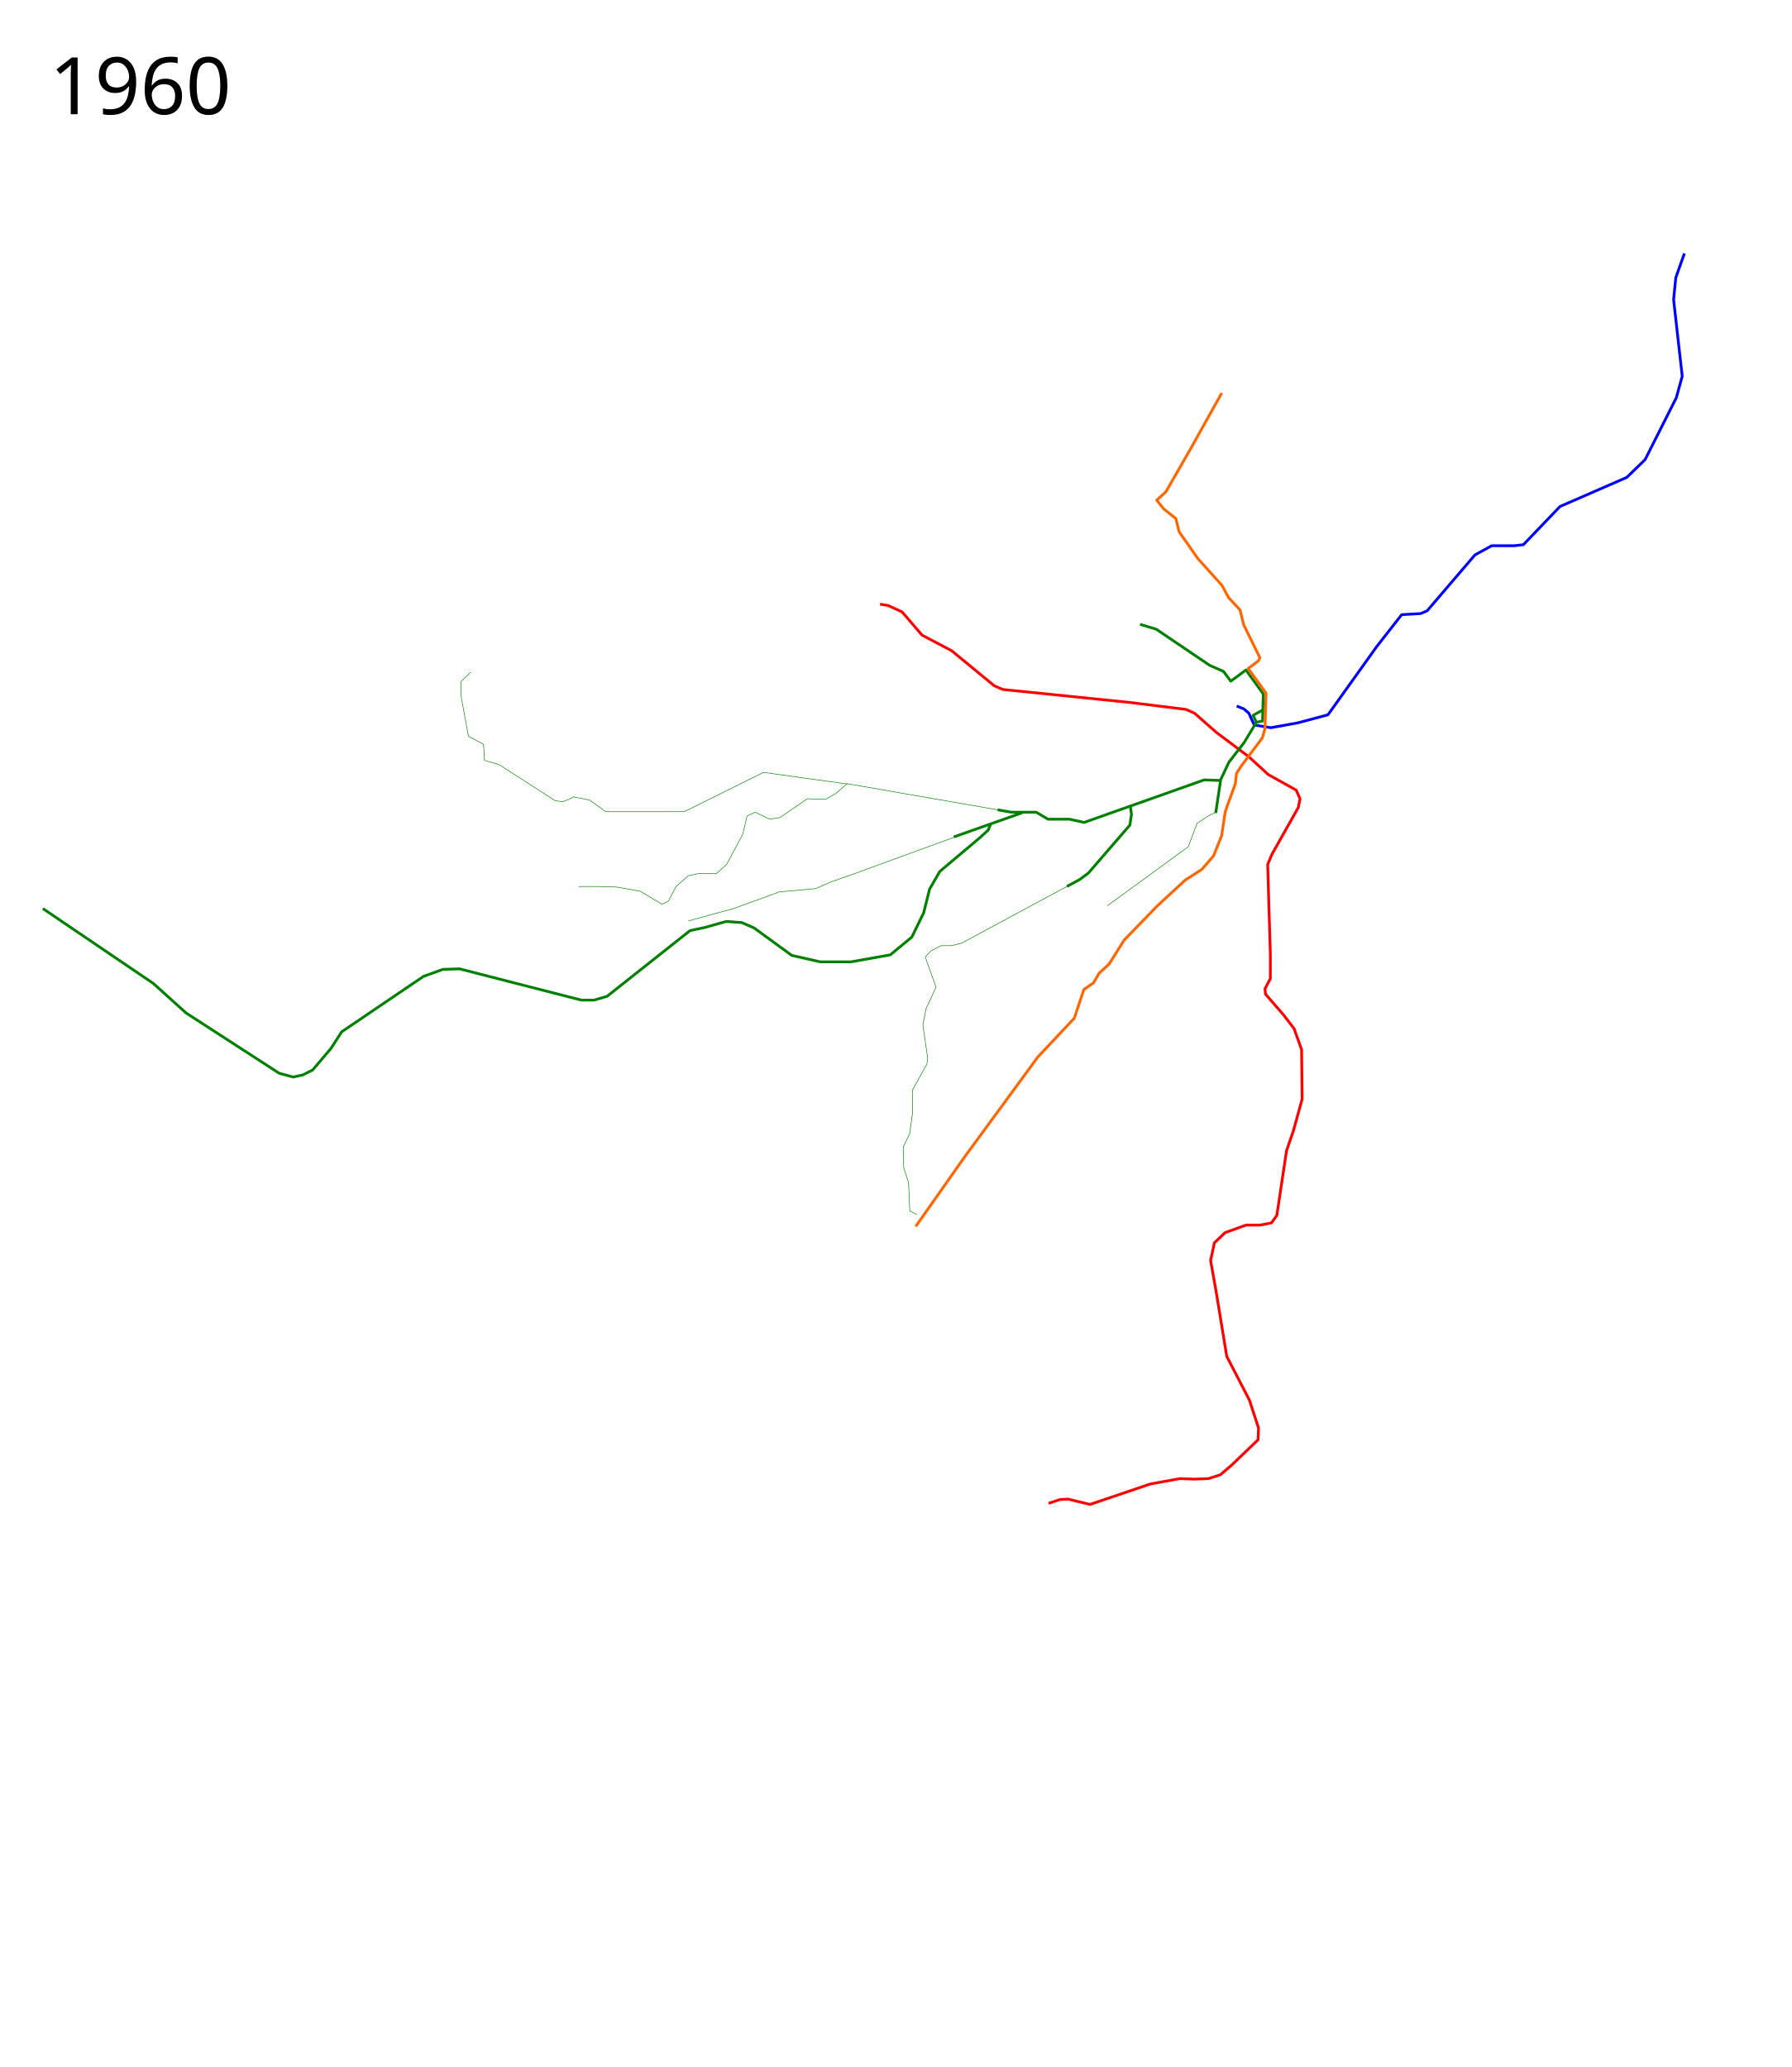
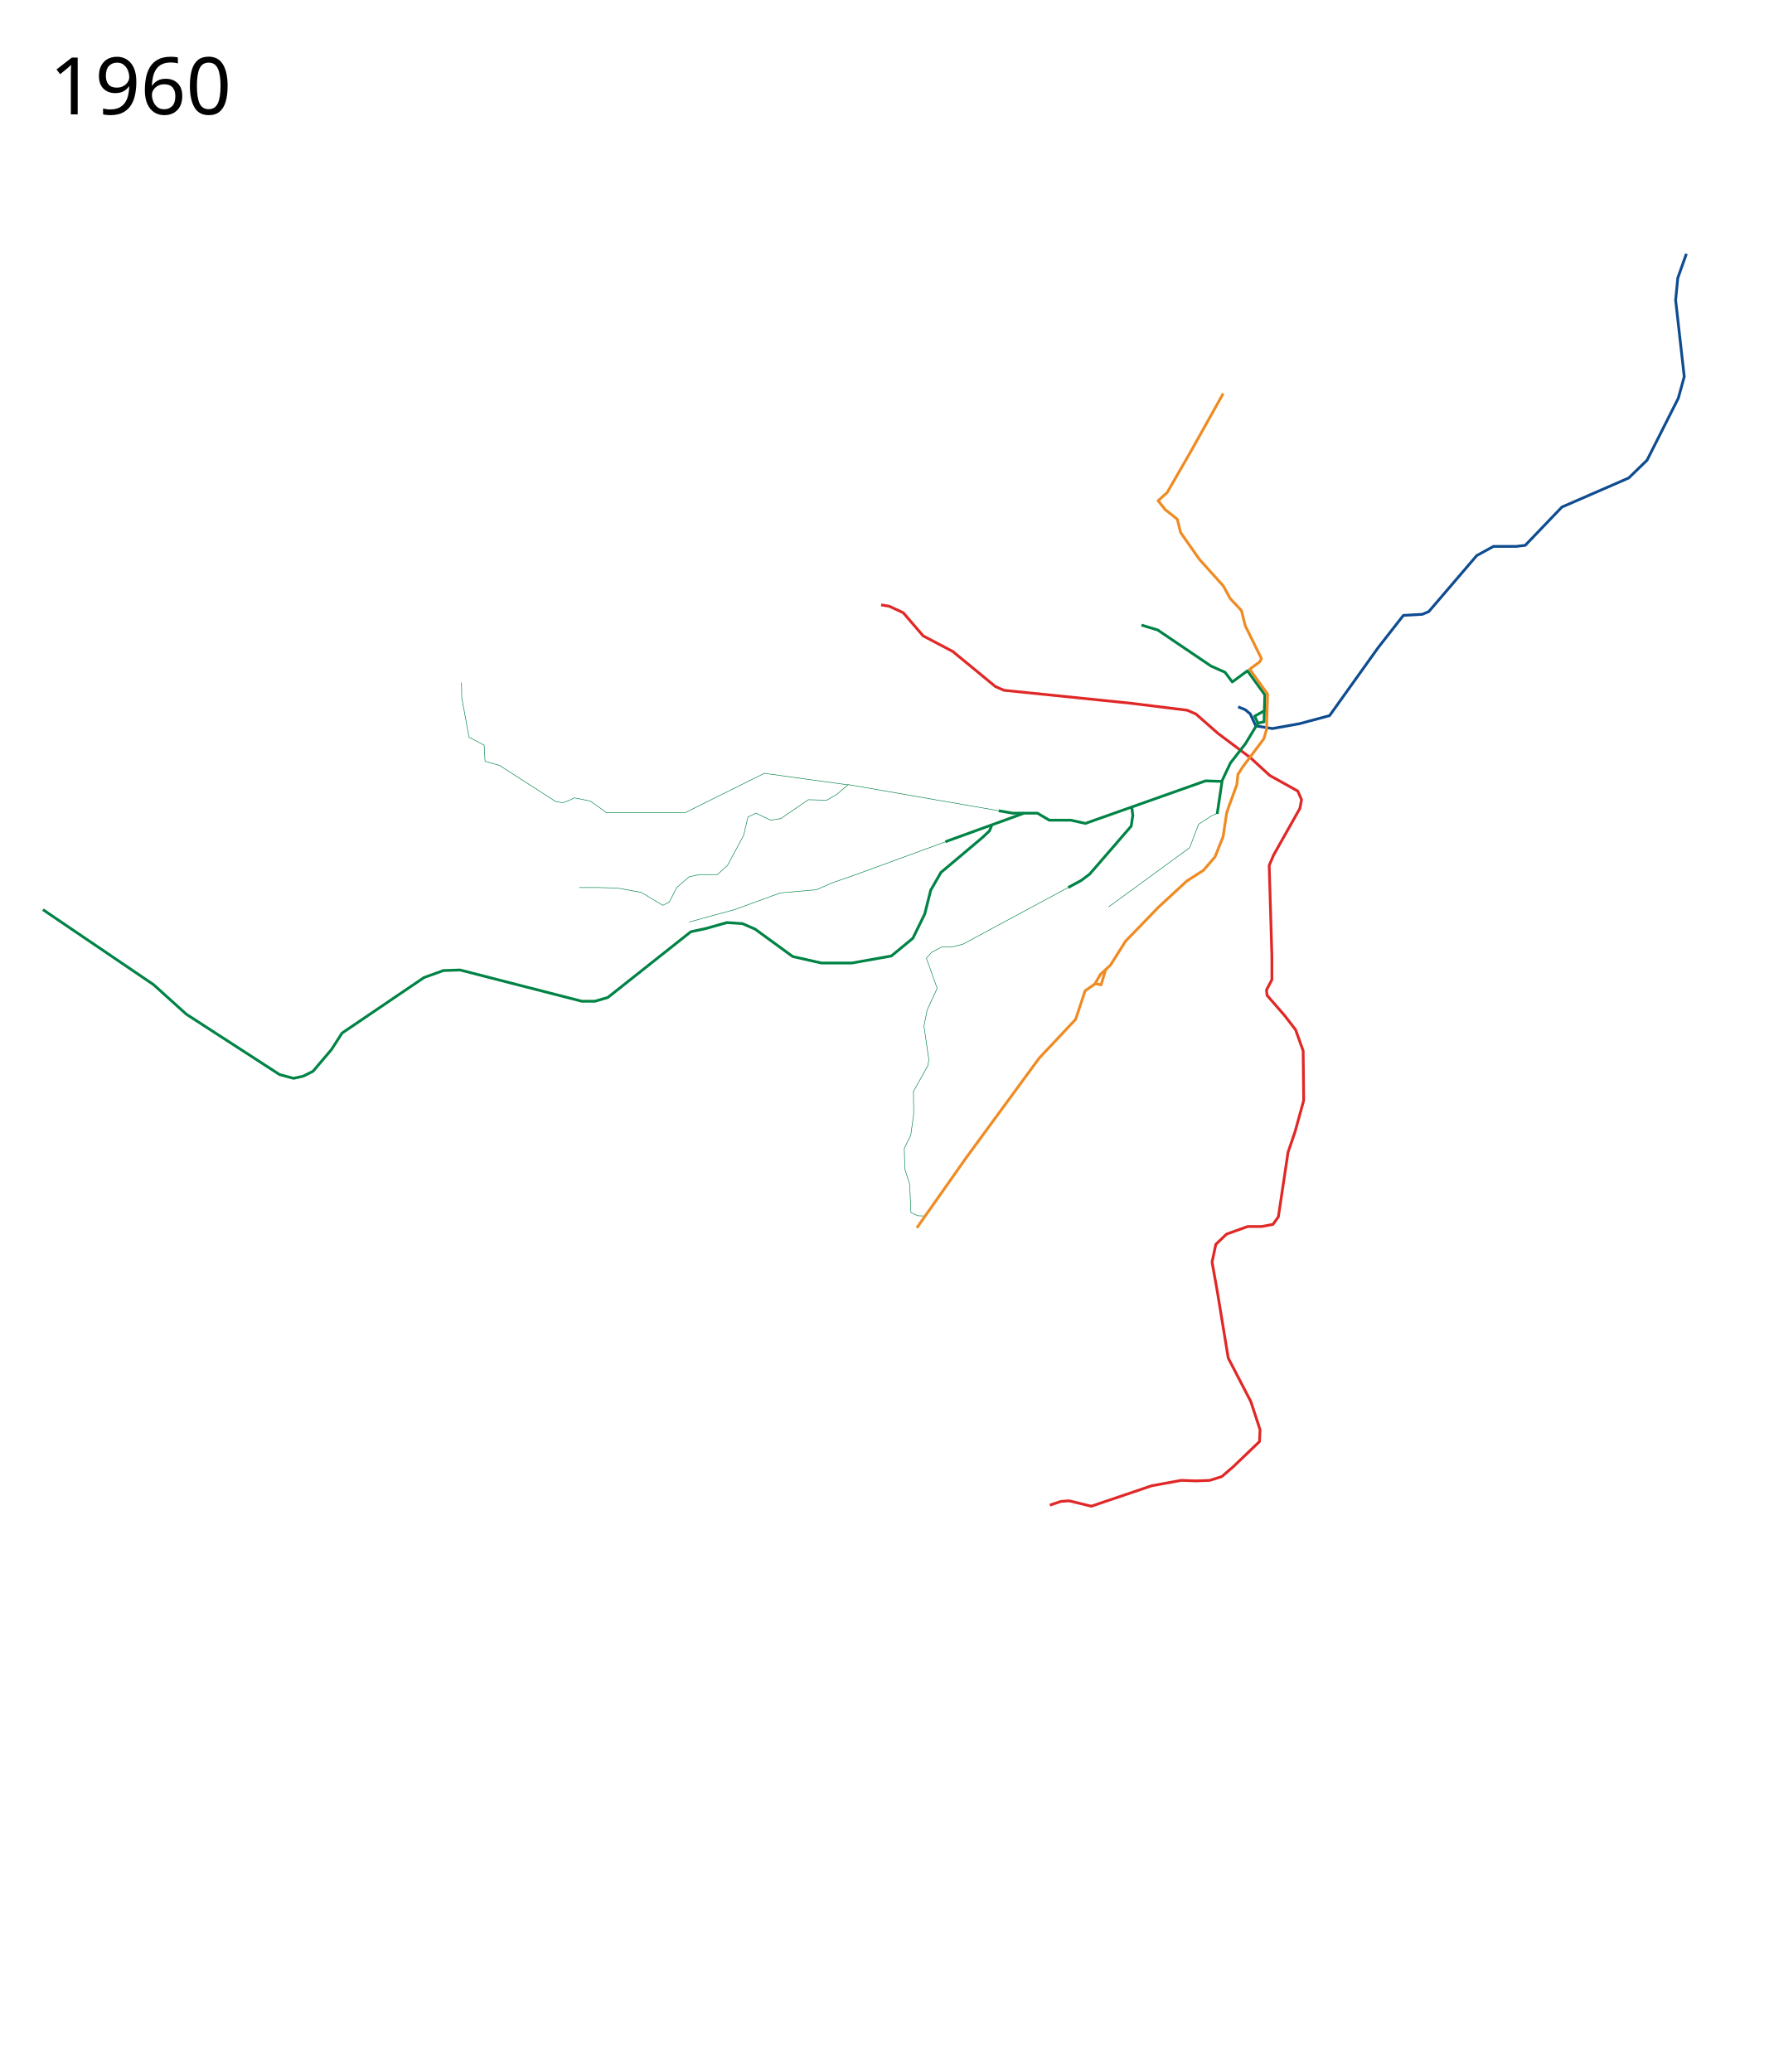
- <svg xmlns="http://www.w3.org/2000/svg" viewBox="-25, -75, 3246, 3745.39" height="3745.39" width="3246">
-   <path d="M2215.458 1204.294l12.852 5.187 9.168 7.774 9.753 21.458 30.236 4.877 48.768-8.778 54.62-14.63 87.783-122.896 41.94-53.645 3.902-4.877 34.138-1.95 11.704-4.877 86.807-101.438 30.236-16.581h40.965l16.581-1.95 66.325-69.251 120.945-52.67 33.162-32.187 56.57-112.166 10.73-39.014-15.606-138.502 3.902-39.99 15.605-43.89" fill="none" stroke="#00f" stroke-width="5" stroke-linejoin="round" />
-   <path d="M1874.643 2649.085l20.483-6.828 14.63-.975 39.99 9.753 109.24-37.063 53.645-9.754 26.335.976 25.36-.976 21.457-6.827 20.483-17.557 47.792-45.842.976-21.458-16.582-50.719-40.965-79.004-19.507-118.994-9.753-54.62 6.827-32.187 19.507-18.532 38.04-13.655h25.359l20.482-3.901 9.754-13.655 2.926-19.507 14.63-97.537 12.68-37.063 15.606-56.571-.976-89.733-13.654-38.04-19.508-25.359-32.187-37.063-.975-9.754 9.754-18.532v-41.94l-4.877-164.836 7.803-18.532 47.792-84.856 2.926-15.606-6.827-15.606-50.719-28.285-35.113-32.187-58.522-43.892-39.99-35.113-15.605-6.827-102.413-12.68-229.21-23.408-15.605-6.828-77.054-63.398-53.645-28.286-36.088-41.94-25.36-11.705-14.63-2.438" fill="none" stroke="red" stroke-width="5" stroke-linejoin="round" />
-   <path d="M2262.826 1211.426l-.477 19.972-11.217 2.438" fill="none" stroke="green" stroke-width="5" stroke-linejoin="round" />
-   <path d="M1509.858 1345.515c-1.95 0-151.668-20.97-151.668-20.97l-143.378 71.201h-142.403l-29.26-20.97-28.898-5.772-10.814 5.338-9.82 3.473-13.248-2.273-101.285-65.147-26.38-7.586-1.633-29.09-27.379-14.523-13.167-71.69-.488-27.31 17.556-17.068M1981.002 1566.313l36.044-26.213 110.703-80.955 16.094-42.428 23.408-15.119 11.217-4.876" fill="none" stroke="green" stroke-width="1" stroke-linejoin="round" />
-   <path d="M1782.234 1392.359l-272.376-47.331-20.482 17.556-18.532 10.73-33.163-.976-49.743 34.137-18.532 2.926-26.335-12.68-14.63 6.828-7.803 33.163-29.26 54.62-18.532 16.58h-32.187l-18.532 3.902-22.433 19.508-13.655 26.334-11.705 5.852-39.014-23.408-42.916-7.803-34.138-.975h-35.113" fill="none" stroke="green" stroke-width="1" stroke-linejoin="round" />
-   <path d="M2040.454 1056.32l29.261 8.78 96.56 65.348 25.36 11.217 13.168 17.556 27.425-20.152 31.463 43.414-.865 28.943-17.546 9.73 5.852 12.68-22.433 37.064-27.31 35.113-15.606 33.162-29.26-.975-217.506 77.054-26.335-5.853h-39.014l-21.458-12.68h-44.87l-25.112-4.363" fill="none" stroke="green" stroke-width="5" stroke-linejoin="round" />
-   <path d="M1711.675 1439.1l-188.162 68.813-41.94 14.63-29.261 12.68-65.35 5.852-82.905 30.236-36.088 9.754-45.842 12.68" fill="none" stroke="green" stroke-width="1" stroke-linejoin="round" />
-   <path d="M1826.85 1397.697l-123.796 43.816M2022.898 1385.992l1.95 14.63-2.926 19.508-75.103 86.807-15.605 11.704-23.21 12.506M2186.27 1339.176l-8.777 59.009M1769.304 1419.155l-3.901 9.754-13.655 12.68-74.128 62.422-18.532 32.187-10.729 42.916-21.458 43.891-39.014 32.187-71.201 12.68h-55.596l-51.694-11.704-68.275-49.744-22.434-9.753-28.285-1.951-38.039 10.729-27.31 5.852-150.206 118.994-23.408 6.828h-23.409l-114.117-29.261-106.314-27.31-30.237.975-35.113 12.68-148.254 100.462-19.508 30.236-33.162 39.014-17.556 8.779-17.557 3.901-25.36-6.827-168.737-109.24-39.99-36.09-19.507-17.556L52.67 1571.311" fill="none" stroke="green" stroke-width="5" stroke-linejoin="round" />
-   <path d="M1931.214 1518.642l-213.604 115.092-18.532 4.877h-19.507l-18.532 9.754-9.754 10.729 19.508 54.62-18.044 39.014-5.853 29.261 8.779 60.473-1.464 10.729-26.334 47.305.487 40.477L1623 1979.5l-11.704 23.896.975 37.551 8.778 27.31 2.26 51.193 12.37 5.866" fill="none" stroke="green" stroke-width="1" stroke-linejoin="round" />
-   <text style="-inkscape-font-specification:Sans" y="131.961" x="64.453" font-size="144px" font-weight="400" font-family="Sans">
-     <tspan y="131.961" x="64.453">1960</tspan>
+ <svg xmlns="http://www.w3.org/2000/svg" width="3200" height="3750" viewBox="-25, -75, 3200, 3750">
+   <path d="M2215.458 1204.294l12.852 5.187 9.168 7.774 9.753 21.458 30.236 4.877 48.768-8.778 54.62-14.63 87.783-122.896 41.94-53.645 3.902-4.877 34.138-1.95 11.704-4.877 86.807-101.438 30.236-16.581h40.965l16.581-1.95 66.325-69.251 120.945-52.67 33.162-32.187 56.57-112.166 10.73-39.014-15.606-138.502 3.902-39.99 15.605-43.89" fill="none" stroke="#0e4c90" stroke-width="5" stroke-linejoin="round" />
+   <path d="M1874.643 2649.085l20.483-6.828 14.63-.975 39.99 9.753 109.24-37.063 53.645-9.754 26.335.976 25.36-.976 21.457-6.827 20.483-17.557 47.792-45.842.976-21.458-16.582-50.719-40.965-79.004-19.507-118.994-9.753-54.62 6.827-32.187 19.507-18.532 38.04-13.655h25.359l20.482-3.901 9.754-13.655 2.926-19.507 14.63-97.537 12.68-37.063 15.606-56.571-.976-89.733-13.654-38.04-19.508-25.359-32.187-37.063-.975-9.754 9.754-18.532v-41.94l-4.877-164.836 7.803-18.532 47.792-84.856 2.926-15.606-6.827-15.606-50.719-28.285-35.113-32.187-58.522-43.892-39.99-35.113-15.605-6.827-102.413-12.68-229.21-23.408-15.605-6.828-77.054-63.398-53.645-28.286-36.088-41.94-25.36-11.705-14.63-2.438" fill="none" stroke="#e02826" stroke-width="5" stroke-linejoin="round" />
+   <path d="M2262.826 1211.426l-.477 19.972-11.217 2.438" fill="none" stroke="#008345" stroke-width="5" stroke-linejoin="round" />
+   <path d="M1509.858 1345.515c-1.95 0-151.668-20.97-151.668-20.97l-143.378 71.201h-142.403l-29.26-20.97-28.898-5.772-10.814 5.338-9.82 3.473-13.248-2.273-101.285-65.147-26.38-7.586-1.633-29.09-27.379-14.523-13.167-71.69-.488-27.31M1981.002 1566.313l36.044-26.213 110.703-80.955 16.094-42.428 23.408-15.119 11.217-4.876" fill="none" stroke="#008345" stroke-width="1" stroke-linejoin="round" />
+   <path d="M1782.234 1392.359l-272.376-47.331-20.482 17.556-18.532 10.73-33.163-.976-49.743 34.137-18.532 2.926-26.335-12.68-14.63 6.828-7.803 33.163-29.26 54.62-18.532 16.58h-32.187l-18.532 3.902-22.433 19.508-13.655 26.334-11.705 5.852-39.014-23.408-42.916-7.803-34.138-.975h-35.113" fill="none" stroke="#008345" stroke-width="1" stroke-linejoin="round" />
+   <path d="M2040.454 1056.32l29.261 8.78 96.56 65.348 25.36 11.217 13.168 17.556 27.425-20.152 31.463 43.414-.865 28.943-17.546 9.73 5.852 12.68-22.433 37.064-27.31 35.113-15.606 33.162-29.26-.975-217.506 77.054-26.335-5.853h-39.014l-21.458-12.68h-44.87l-25.112-4.363" fill="none" stroke="#008345" stroke-width="5" stroke-linejoin="round" />
+   <path d="M1711.675 1439.1l-188.162 68.813-41.94 14.63-29.261 12.68-65.35 5.852-82.905 30.236-36.088 9.754-45.842 12.68" fill="none" stroke="#008345" stroke-width="1" stroke-linejoin="round" />
+   <path d="M1827.72 1396.828l-142.028 51.576M2022.898 1385.992l1.95 14.63-2.926 19.508-75.103 86.807-15.605 11.704-23.21 12.506M2186.27 1339.176l-8.777 59.009M1769.304 1419.155l-3.901 9.754-13.655 12.68-74.128 62.422-18.532 32.187-10.729 42.916-21.458 43.891-39.014 32.187-71.201 12.68h-55.596l-51.694-11.704-68.275-49.744-22.434-9.753-28.285-1.951-38.039 10.729-27.31 5.852-150.206 118.994-23.408 6.828h-23.409l-114.117-29.261-106.314-27.31-30.237.975-35.113 12.68-148.254 100.462-19.508 30.236-33.162 39.014-17.556 8.779-17.557 3.901-25.36-6.827-168.737-109.24-39.99-36.09-19.507-17.556L52.67 1571.311" fill="none" stroke="#008345" stroke-width="5" stroke-linejoin="round" />
+   <path d="M1931.214 1518.642l-213.604 115.092-18.532 4.877h-19.507l-18.532 9.754-9.753 10.728 19.507 54.62-18.044 39.015-5.852 29.261 8.778 60.472-1.463 10.73-26.335 47.304.488 40.478L1623 1979.5l-11.704 23.896.975 37.551 8.779 27.31 2.258 51.193 12.372 5.866 12.221.426" fill="none" stroke="#008345" stroke-width="1" stroke-linejoin="round" />
+   <text x="64.453" y="131.961" style="-inkscape-font-specification:Sans" font-size="144px" font-weight="400" font-family="Sans">
+     <tspan x="64.453" y="131.961">1960</tspan>
  </text>
-   <text style="-inkscape-font-specification:Sans" y="3568.351" x="64.453" font-size="144px" font-weight="400" font-family="Sans" />
-   <path d="M1634.069 2147.213l88.418-125.773 132.96-181.454 65.945-70.168 17.137-51.715 17.557-12.192 10.24-17.556 18.045-16.582 27.31-43.403 59.985-61.935 50.719-46.818 30.236-19.507 20.97-24.384 14.63-36.576 6.34-42.428 3.902-11.705 14.63-39.99 1.95-18.531 8.78-13.655 38.038-50.719 4.877-16.581 1.95-64.374-32.368-44.963 18.279-13.465 2.873-5.946-29.26-59.497-6.828-27.31-20.483-21.946-12.192-22.433-43.403-48.28-34.138-48.768-5.852-23.896-21.979-17.431-12.7-15.97 16.497-15.047 43.504-75.686 57.749-103.354" fill="none" stroke="#f60" stroke-width="5" stroke-linejoin="round" />
+   <text x="64.453" y="3572.961" style="-inkscape-font-specification:Sans" font-size="144px" font-weight="400" font-family="Sans" />
+   <path d="M1634.069 2147.213l88.418-125.773 132.96-181.454 65.945-70.168 17.137-51.715 17.557-12.192 10.24-17.556 18.045-16.582 27.31-43.403 59.985-61.935 50.719-46.818 30.236-19.507 20.97-24.384 14.63-36.576 6.34-42.428 3.902-11.705 14.63-39.99 1.95-18.531 8.78-13.655 38.038-50.719 4.877-16.581 1.95-64.374-32.368-44.963 18.279-13.465 2.873-5.946-29.26-59.497-6.828-27.31-20.483-21.946-12.192-22.433-43.403-48.28-34.138-48.768-5.852-23.896-21.979-17.431-12.7-15.97 16.497-15.047 43.504-75.686 57.749-103.354" fill="none" stroke="#ef8b22" stroke-width="5" stroke-linejoin="round" />
+   <path d="M1956.086 1705.91l3.965-.16 7.374 1.667 8.427-28.09" fill="none" stroke="#ef8b22" stroke-width="5" stroke-linejoin="round" />
</svg>
